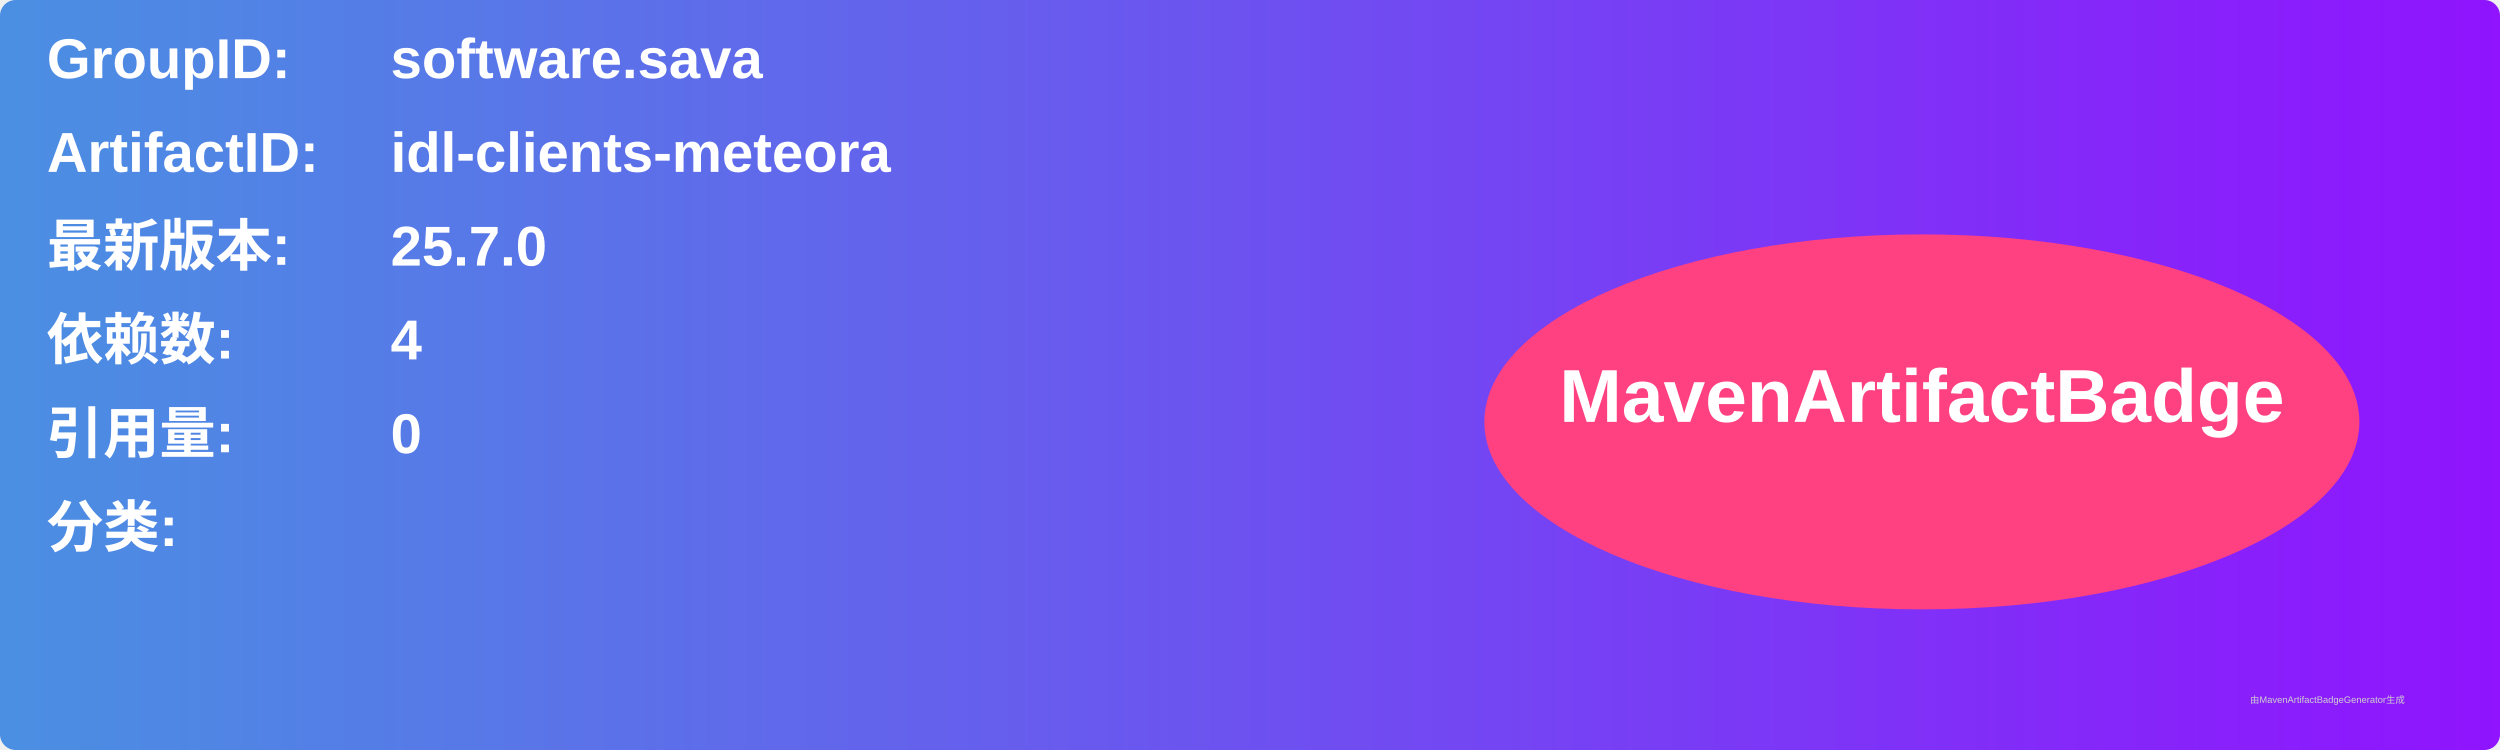
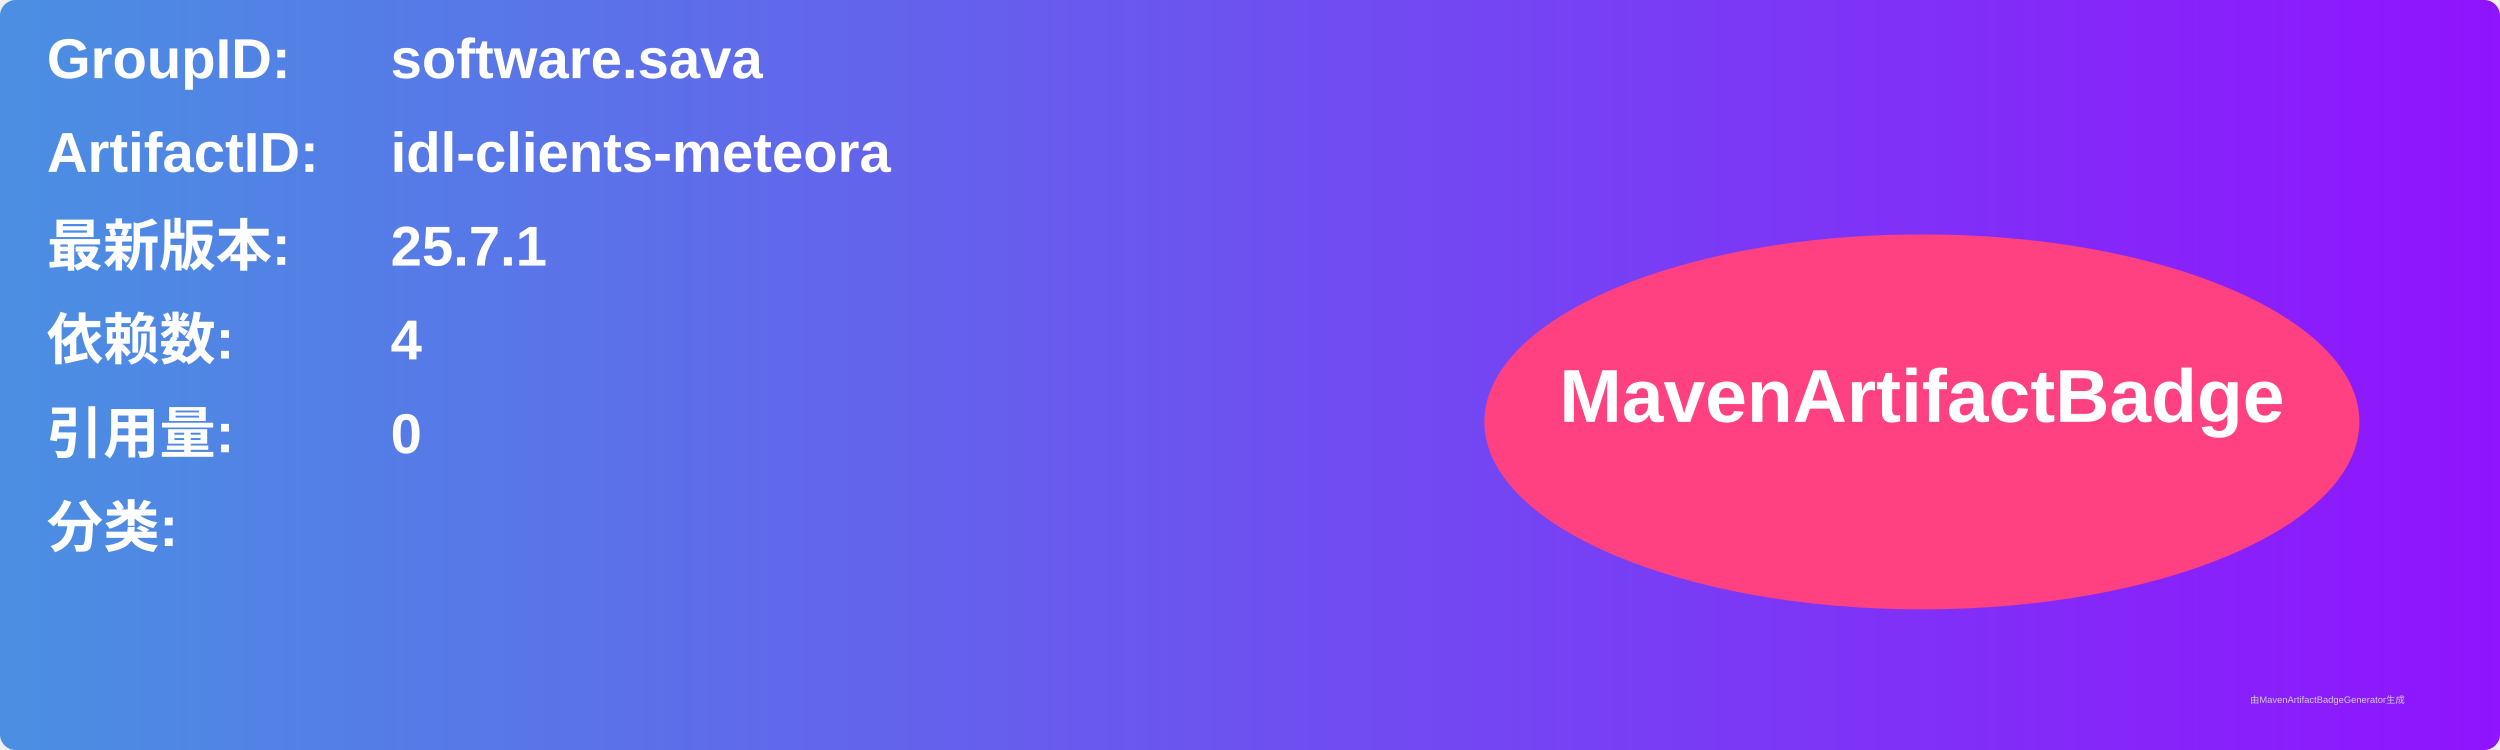
<svg xmlns="http://www.w3.org/2000/svg" width="800" height="240" viewBox="0 0 800 240">
  <linearGradient id="grad" x1="0%" y1="0%" x2="100%" y2="0%">
    <stop offset="0%" stop-color="#4a90e2" />
    <stop offset="100%" stop-color="#9013fe" />
  </linearGradient>
  <rect width="100%" height="100%" rx="5" ry="5" fill="url(#grad)" />
  <g transform="translate(15, 15)">
    <text x="0" y="10" font-family="Arial" font-size="18" fill="white" font-weight="bold" width="260">GroupID:</text>
    <text x="110" y="10" font-family="Arial" font-size="18" fill="white" font-weight="bold" width="460">software.sava</text>
    <text x="0" y="40" font-family="Arial" font-size="18" fill="white" font-weight="bold" width="260">ArtifactID:</text>
    <text x="110" y="40" font-family="Arial" font-size="18" fill="white" font-weight="bold" width="460">idl-clients-meteora</text>
    <text x="0" y="70" font-family="Arial" font-size="18" fill="white" font-weight="bold">最新版本:</text>
    <text x="110" y="70" font-family="Arial" font-size="18" fill="white" font-weight="bold">
-       <tspan font-weight="bold">25.7.0</tspan>
+       <tspan font-weight="bold">25.7.1</tspan>
    </text>
    <text x="0" y="100" font-family="Arial" font-size="18" fill="white" font-weight="bold">依赖数: </text>
    <text x="110" y="100" font-family="Arial" font-size="18" fill="white">
      <tspan font-weight="bold">4</tspan>
    </text>
    <text x="0" y="130" font-family="Arial" font-size="18" fill="white" font-weight="bold">引用量: </text>
    <text x="110" y="130" font-family="Arial" font-size="18" fill="white">
      <tspan font-weight="bold">0</tspan>
    </text>
    <text x="0" y="160" font-family="Arial" font-size="18" fill="white" font-weight="bold">分类:</text>
    <text x="10" y="190" font-family="Arial" font-size="10" fill="white">
      <tspan font-weight="bold" />
    </text>
    <ellipse cx="600" cy="120" rx="140" ry="60" fill="#ff4081" />
    <text x="600" y="120" text-anchor="middle" font-family="Arial" font-size="24" fill="white" font-weight="bold">MavenArtifactBadge</text>
  </g>
  <text x="720" y="225" font-family="Arial" font-size="3" fill="#d0d0d0">由MavenArtifactBadgeGenerator生成</text>
</svg>
